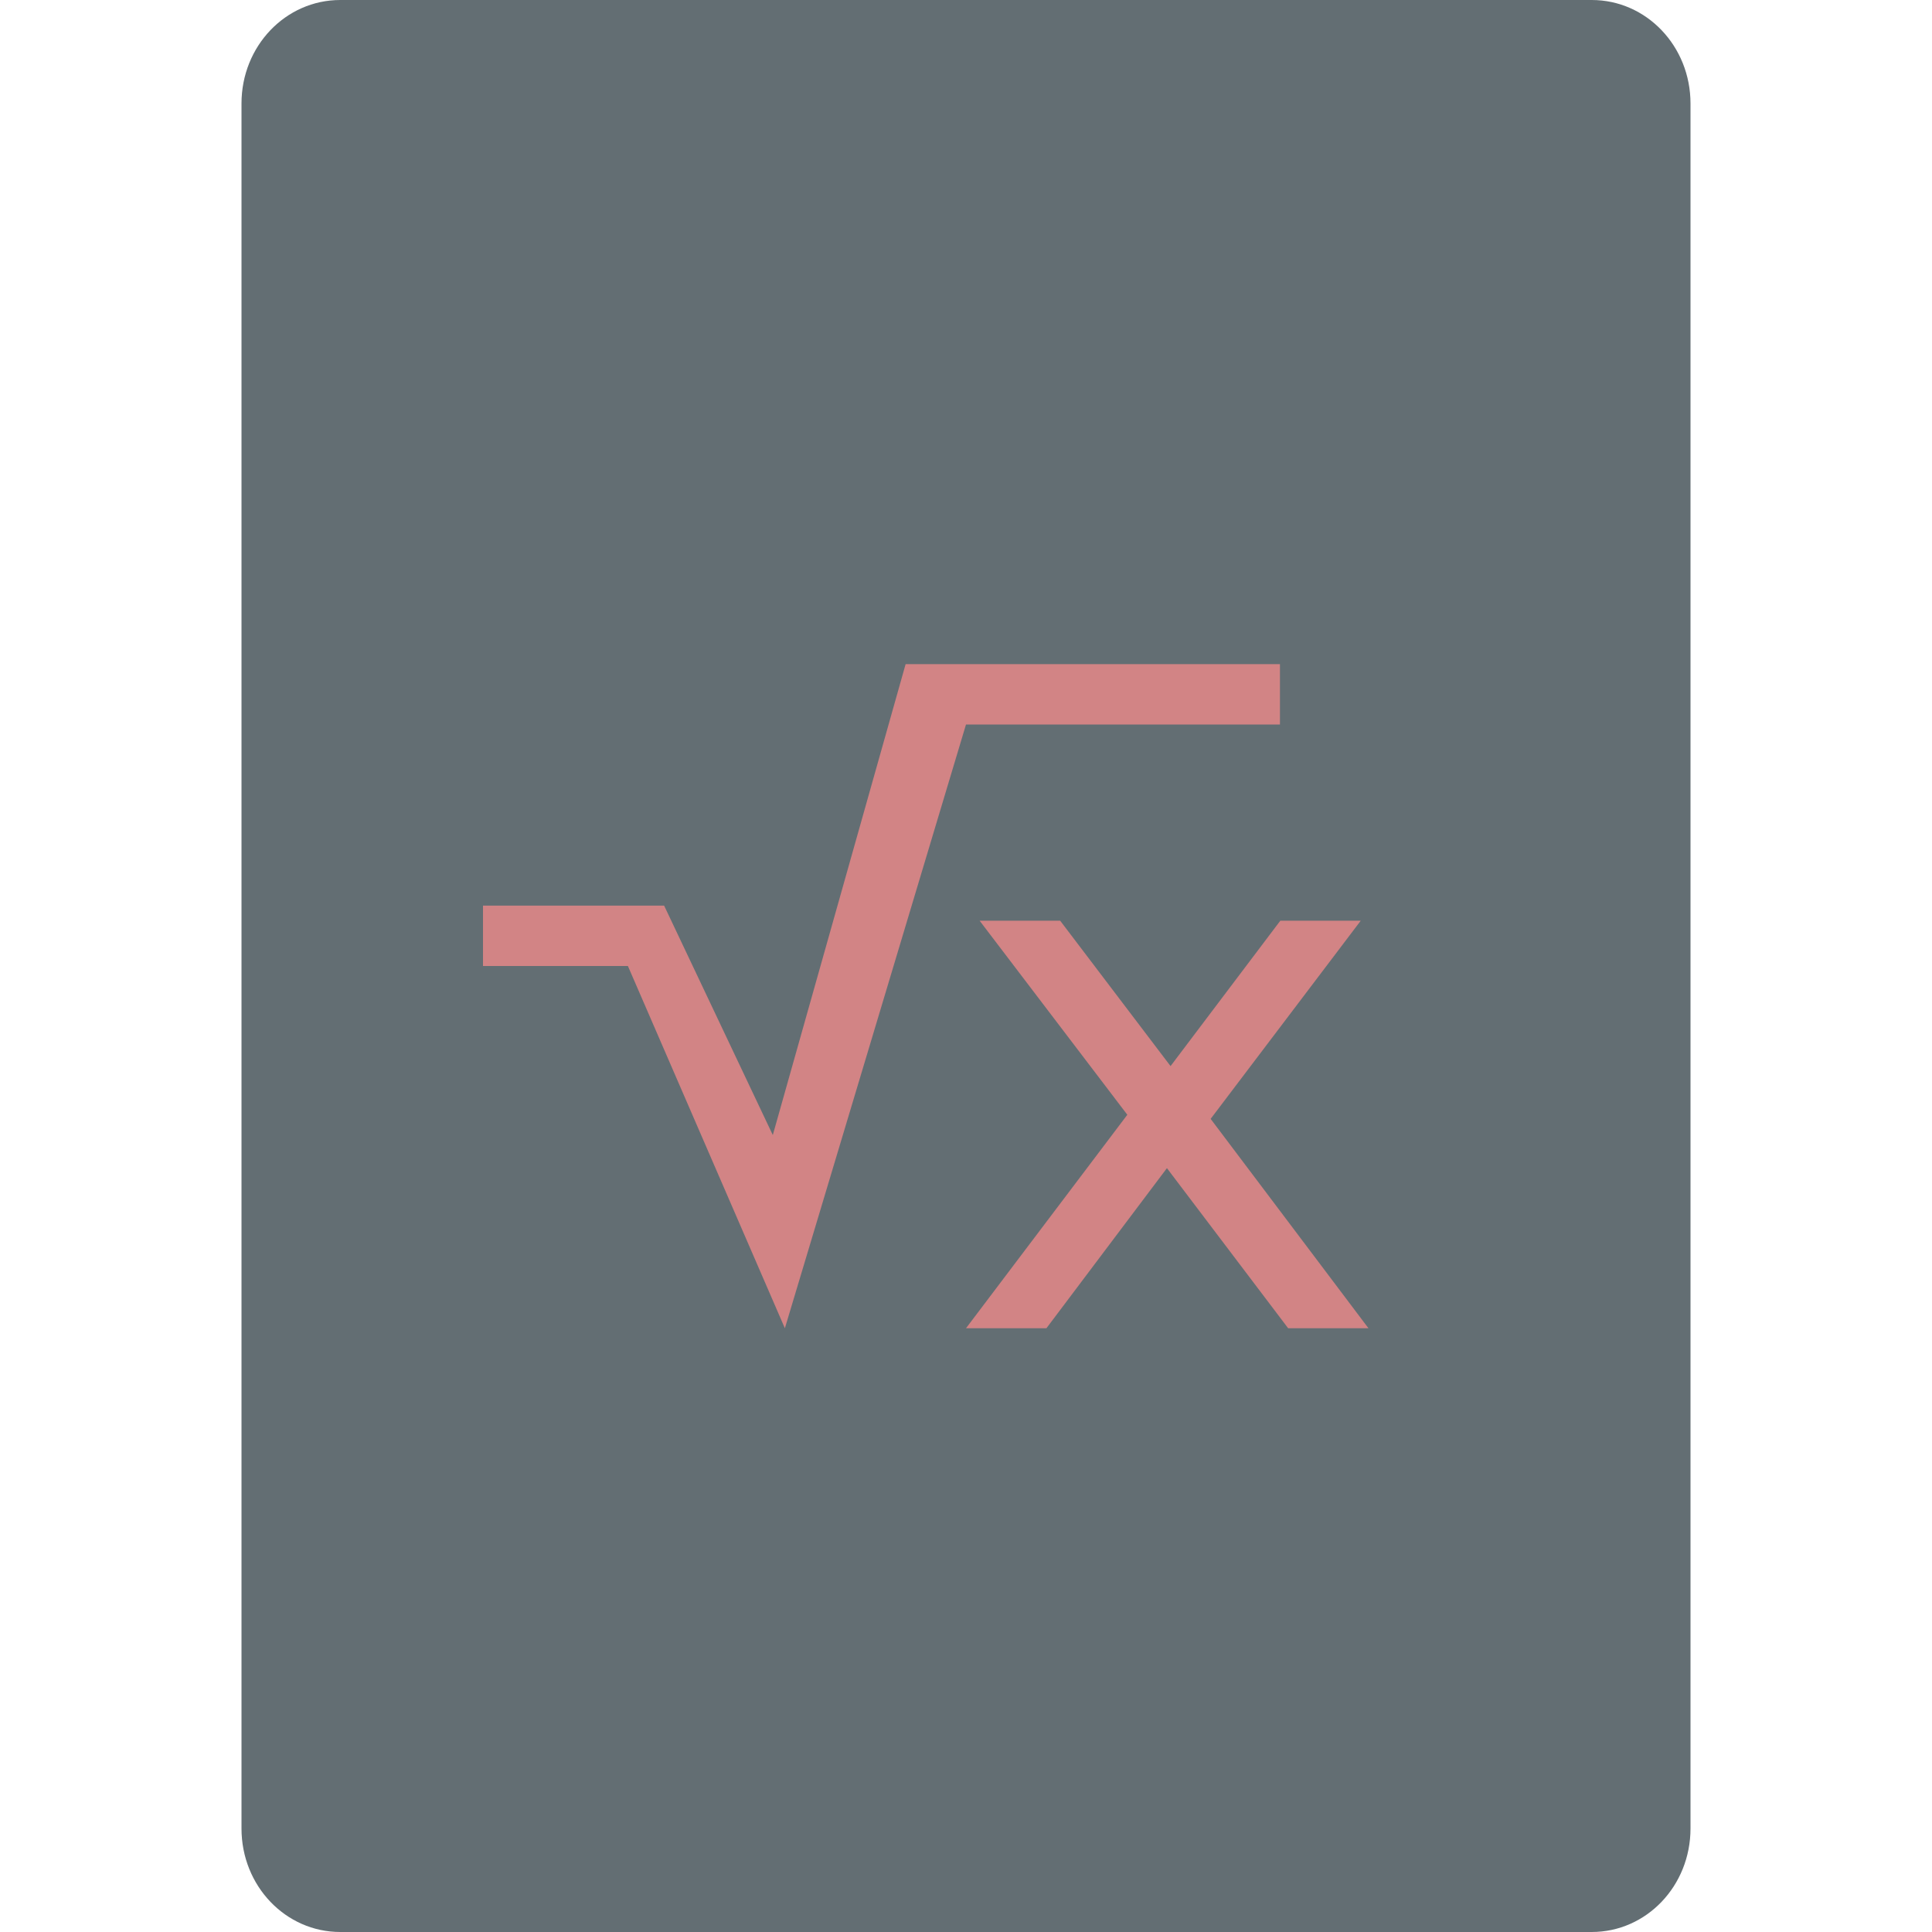
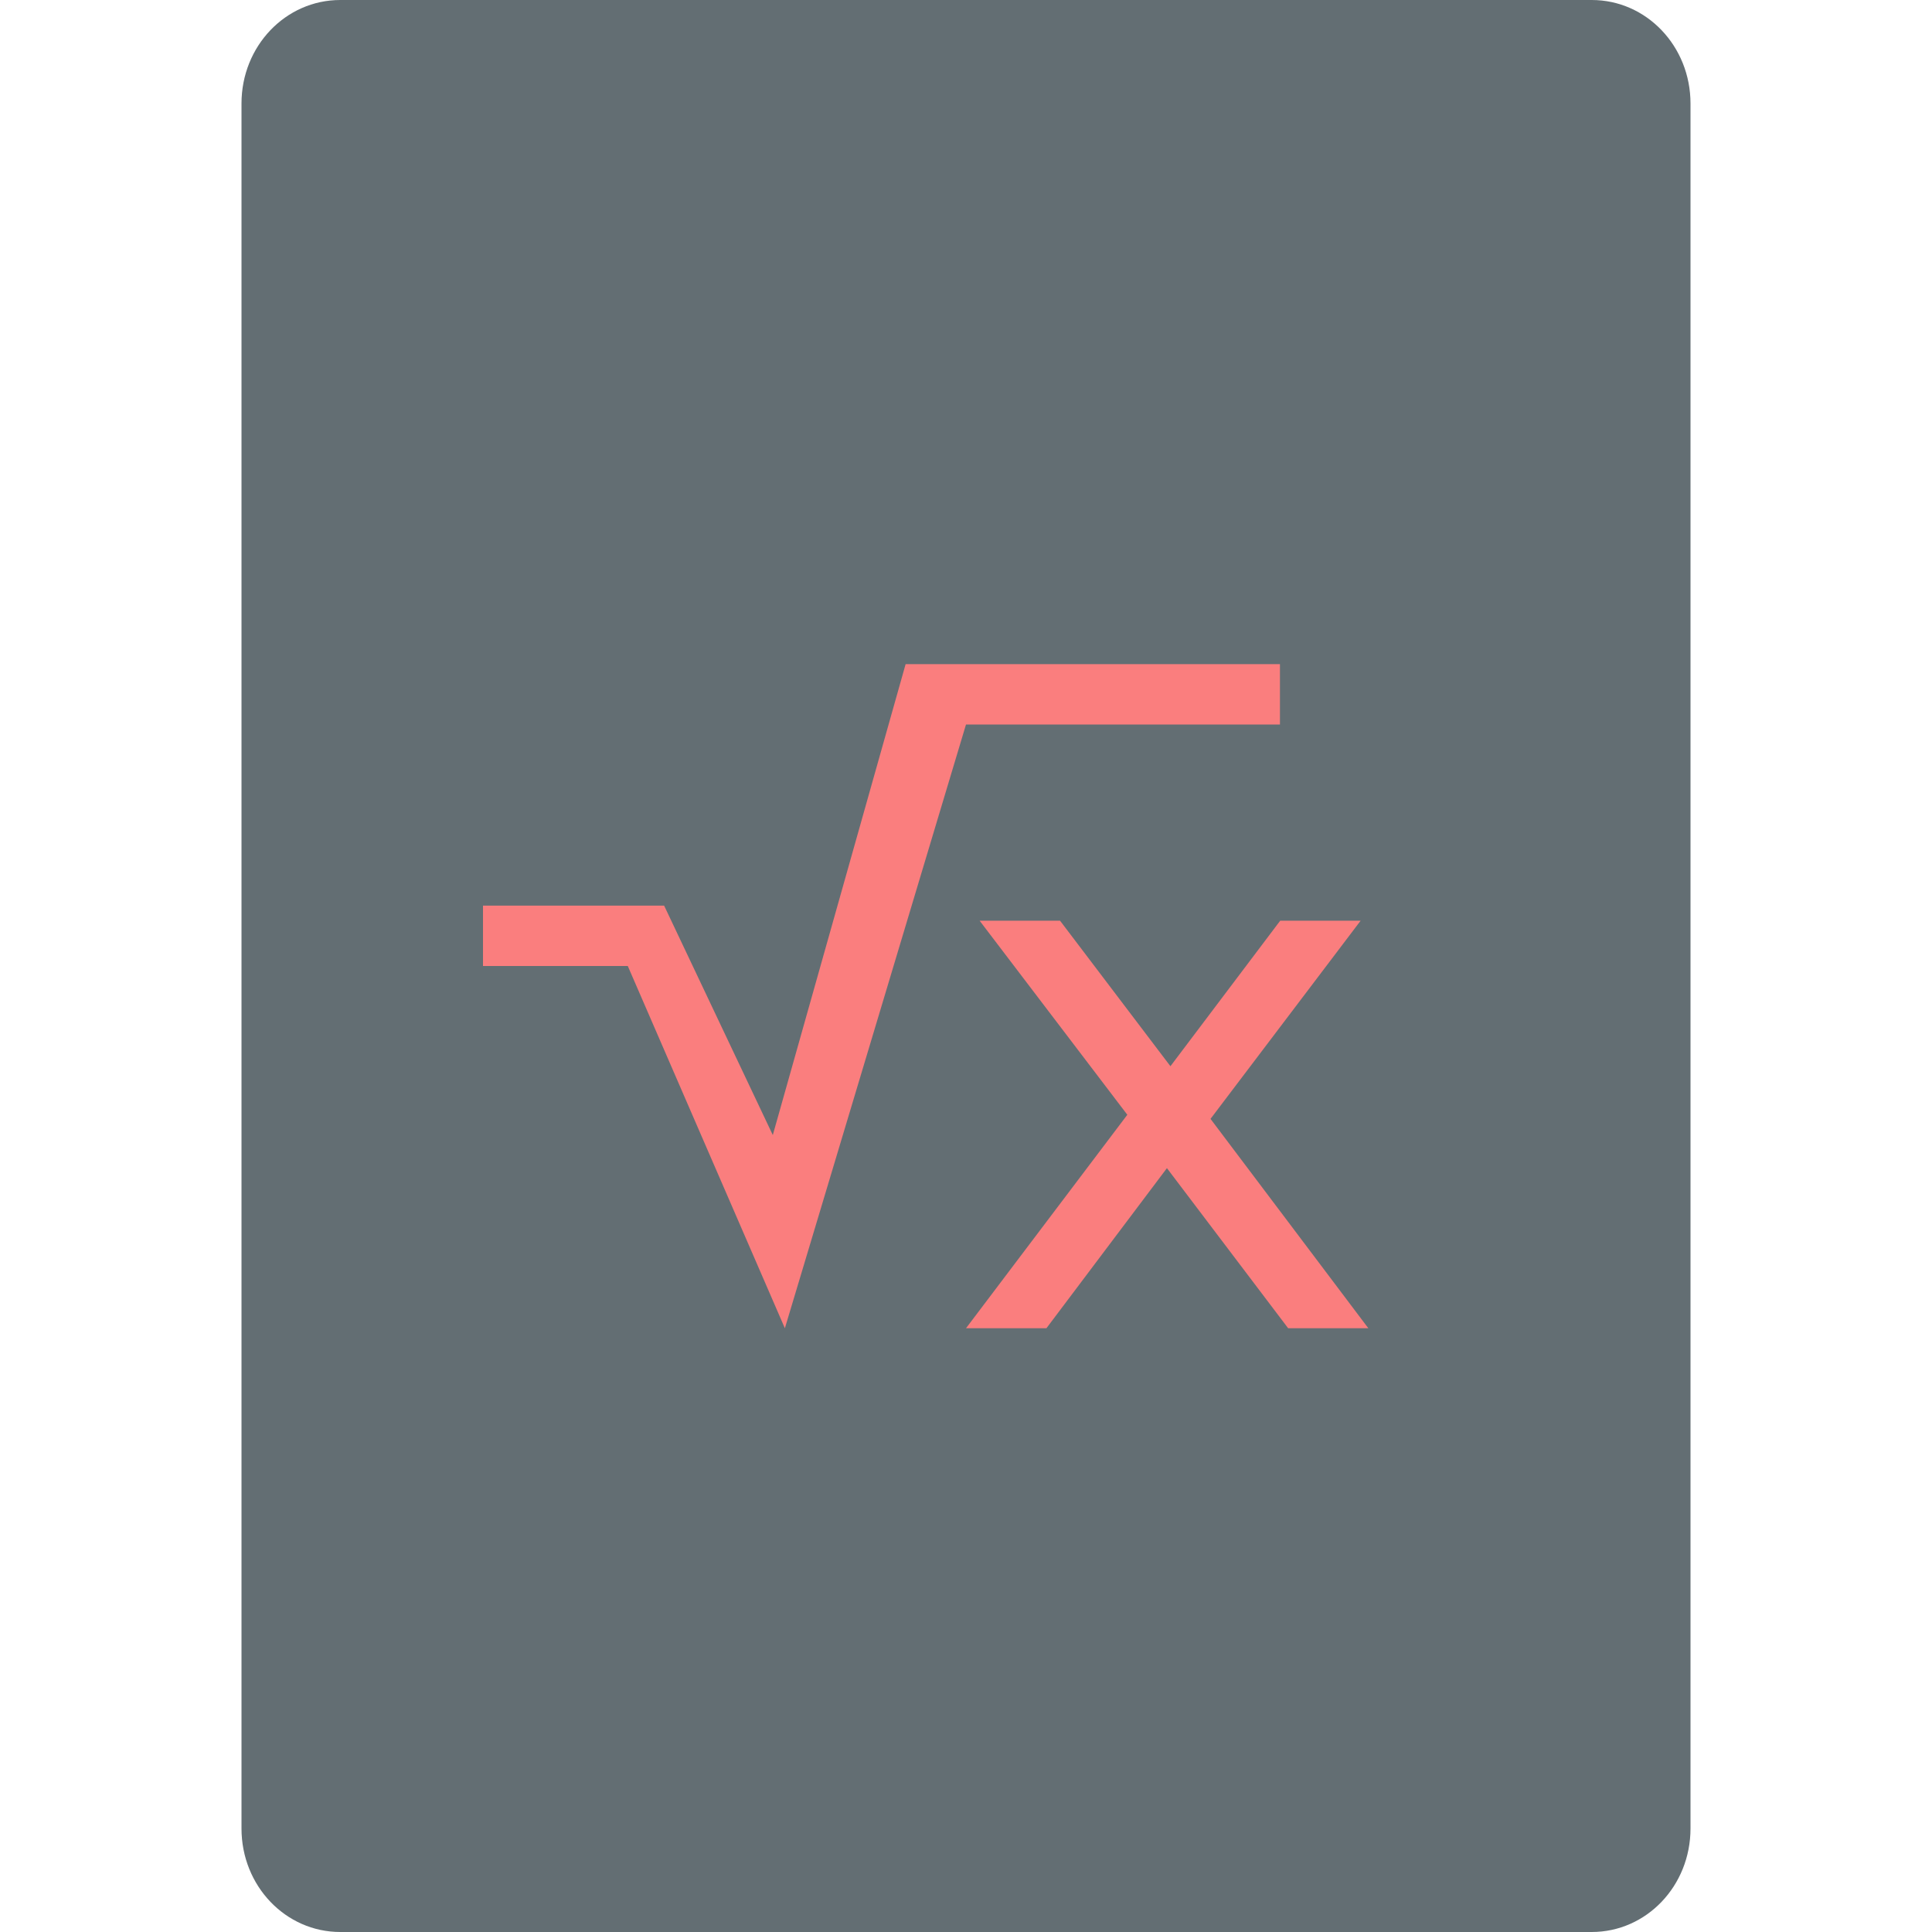
<svg xmlns="http://www.w3.org/2000/svg" width="16" height="16" version="1">
  <path fill="#636e73" d="m14 15.143v-14.286c0-0.475-0.365-0.857-0.818-0.857h-10.364c-0.453 0-0.818 0.382-0.818 0.857v14.286c0 0.475 0.365 0.857 0.818 0.857h10.364c0.453 0 0.818-0.382 0.818-0.857z" />
  <g fill="#d28485" transform="translate(0,-2)">
-     <path d="m7.5 7.5-1.1 3.9-0.9-1.9h-1.5v0.5h1.2l1.3 3 1.5-5h2.6v-0.5z" />
-     <path d="m8.113 9.625 1.223 1.607-1.336 1.768h0.666l0.998-1.326 1.004 1.326h0.665l-1.307-1.734 1.243-1.641h-0.666l-0.909 1.204-0.914-1.204z" />
+     <path style="fill:#fa7e7e" d="M 7.5 5.5 L 6.4 9.4 L 5.5 7.5 L 4 7.5 L 4 8 L 5.199 8 L 6.5 11 L 8 6 L 10.6 6 L 10.6 5.5 L 7.5 5.5 z M 8.113 7.625 L 9.336 9.232 L 8 11 L 8.666 11 L 9.664 9.674 L 10.668 11 L 11.332 11 L 10.025 9.266 L 11.268 7.625 L 10.602 7.625 L 9.693 8.83 L 8.779 7.625 L 8.113 7.625 z" transform="translate(0,2)" />
  </g>
</svg>
